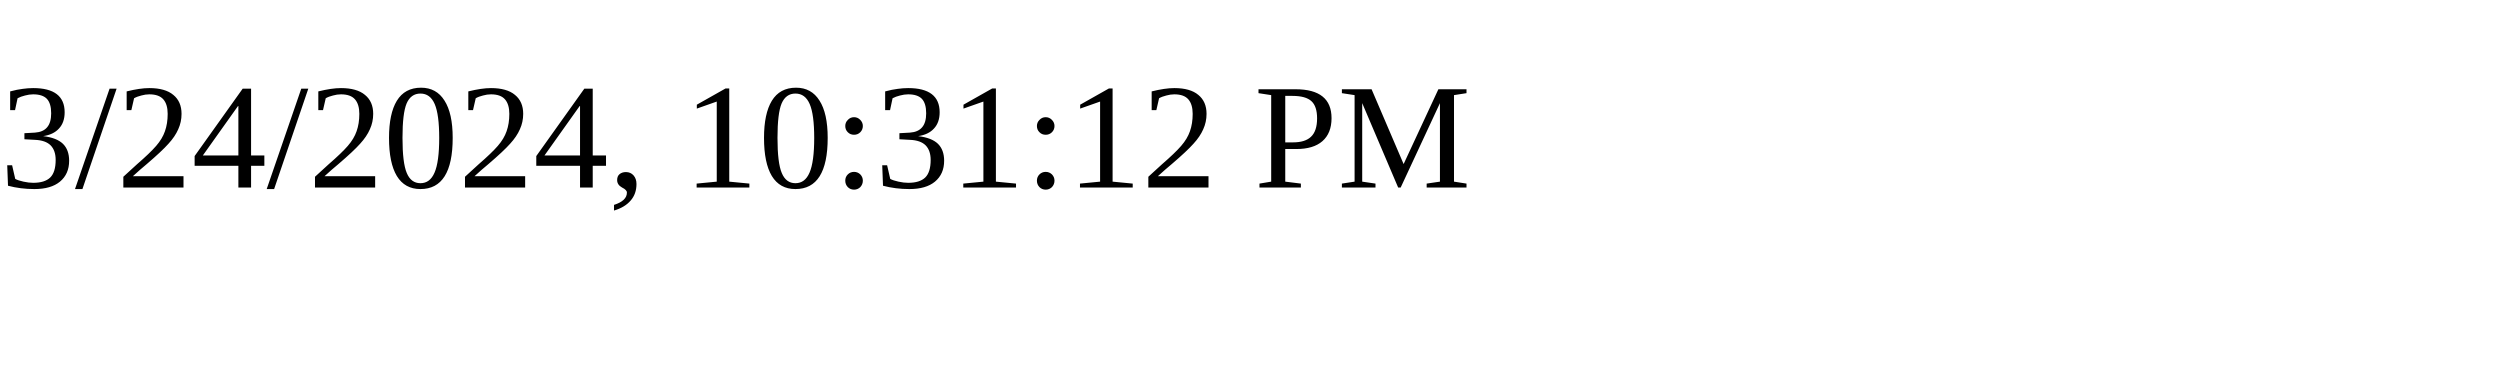
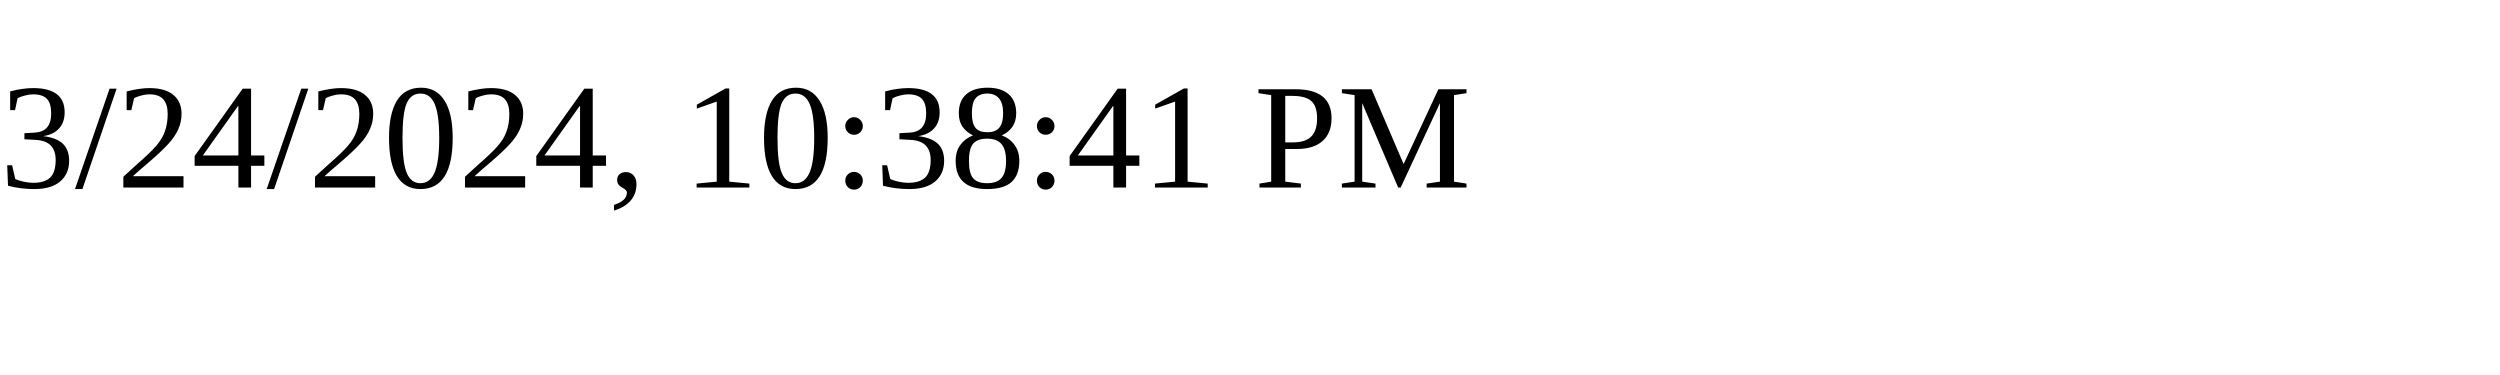
<svg xmlns="http://www.w3.org/2000/svg" height="30" width="200">
-   <text x="0" y="15">3/24/2024, 10:31:12 PM</text>
+   <text x="0" y="15">3/24/2024, 10:38:41 PM</text>
</svg>
